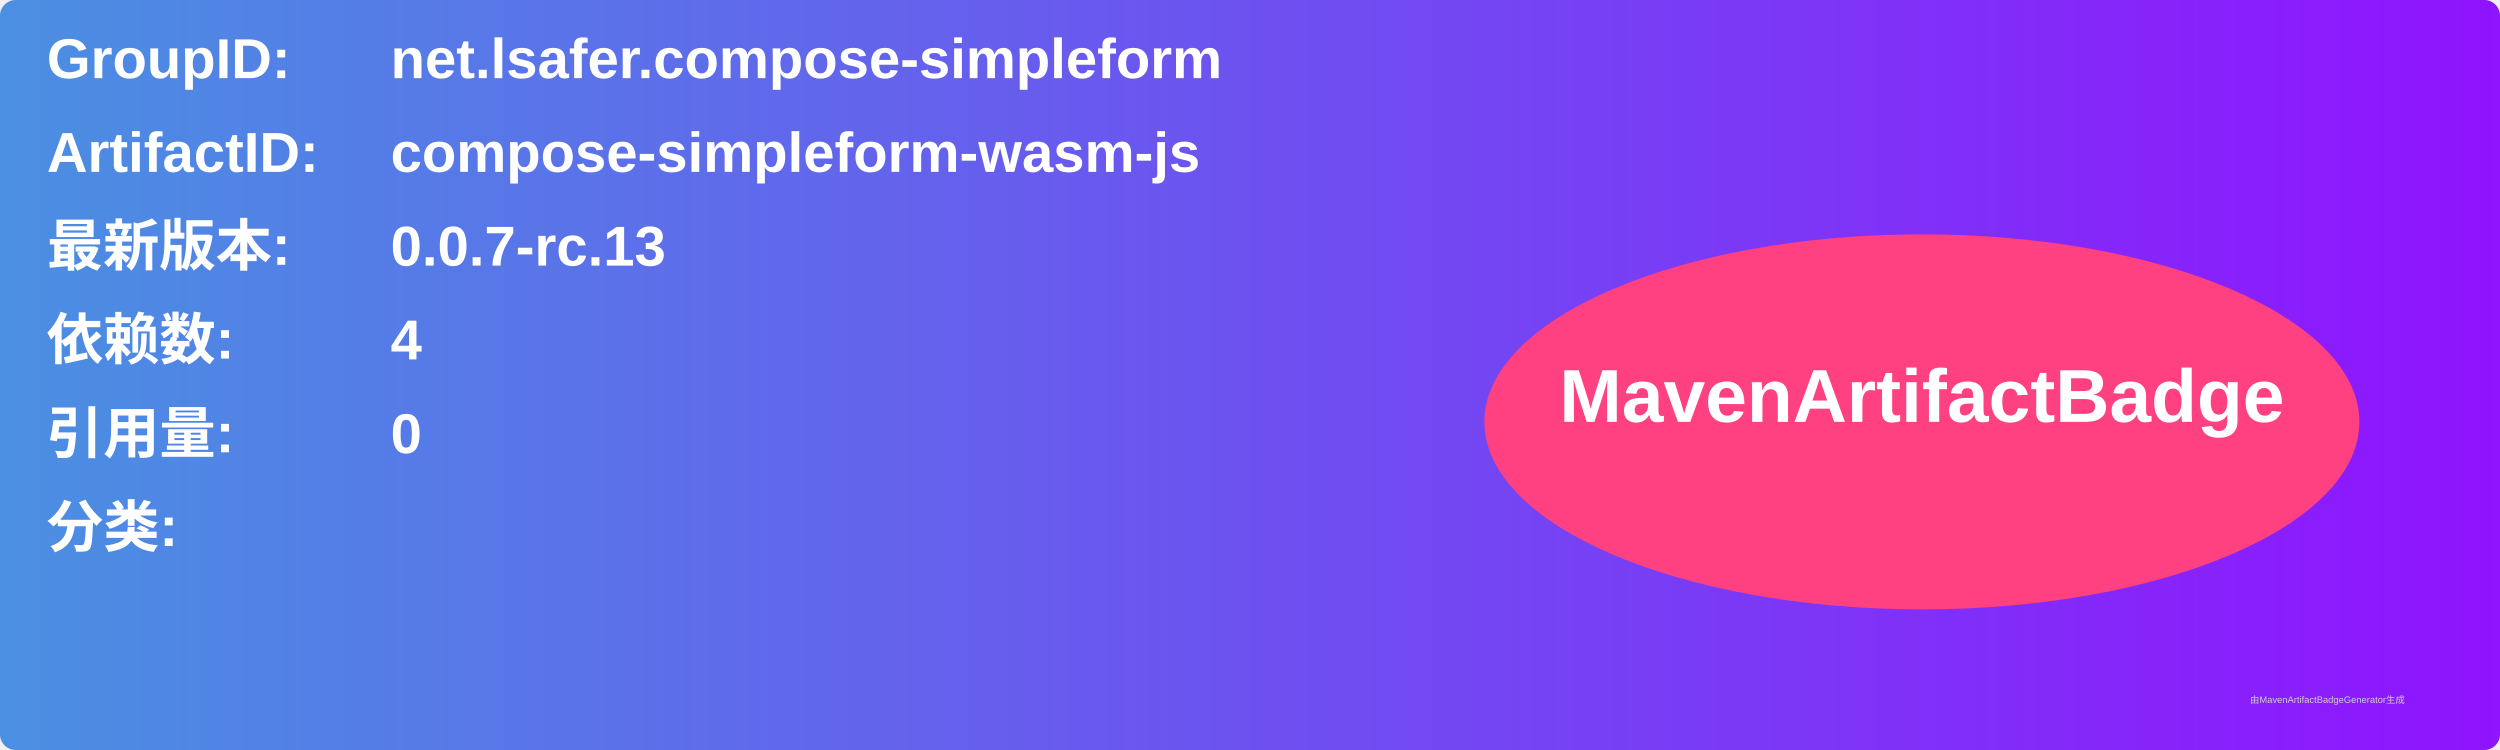
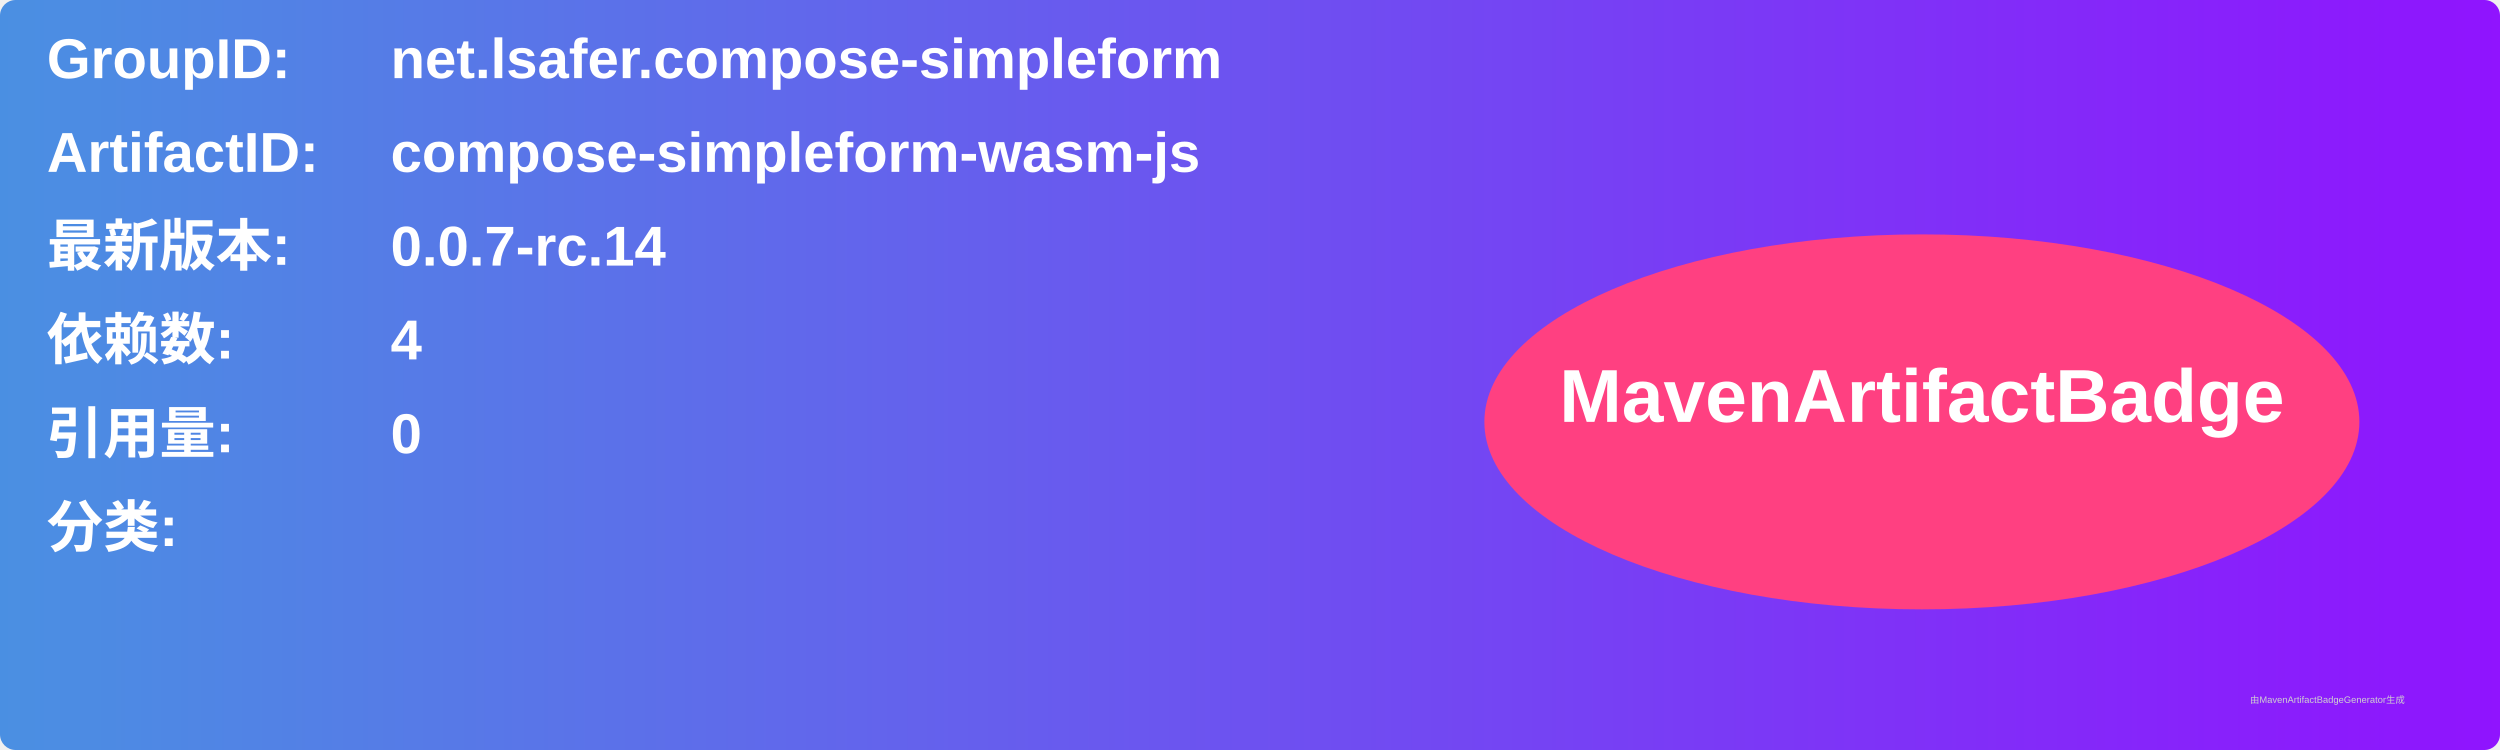
<svg xmlns="http://www.w3.org/2000/svg" width="800" height="240" viewBox="0 0 800 240">
  <linearGradient id="grad" x1="0%" y1="0%" x2="100%" y2="0%">
    <stop offset="0%" stop-color="#4a90e2" />
    <stop offset="100%" stop-color="#9013fe" />
  </linearGradient>
  <rect width="100%" height="100%" rx="5" ry="5" fill="url(#grad)" />
  <g transform="translate(15, 15)">
    <text x="0" y="10" font-family="Arial" font-size="18" fill="white" font-weight="bold" width="260">GroupID:</text>
    <text x="110" y="10" font-family="Arial" font-size="18" fill="white" font-weight="bold" width="460">net.lsafer.compose-simpleform</text>
    <text x="0" y="40" font-family="Arial" font-size="18" fill="white" font-weight="bold" width="260">ArtifactID:</text>
    <text x="110" y="40" font-family="Arial" font-size="18" fill="white" font-weight="bold" width="460">compose-simpleform-wasm-js</text>
    <text x="0" y="70" font-family="Arial" font-size="18" fill="white" font-weight="bold">最新版本:</text>
    <text x="110" y="70" font-family="Arial" font-size="18" fill="white" font-weight="bold">
-       <tspan font-weight="bold">0.0.7-rc.13</tspan>
+       <tspan font-weight="bold">0.0.7-rc.14</tspan>
    </text>
    <text x="0" y="100" font-family="Arial" font-size="18" fill="white" font-weight="bold">依赖数: </text>
    <text x="110" y="100" font-family="Arial" font-size="18" fill="white">
      <tspan font-weight="bold">4</tspan>
    </text>
    <text x="0" y="130" font-family="Arial" font-size="18" fill="white" font-weight="bold">引用量: </text>
    <text x="110" y="130" font-family="Arial" font-size="18" fill="white">
      <tspan font-weight="bold">0</tspan>
    </text>
    <text x="0" y="160" font-family="Arial" font-size="18" fill="white" font-weight="bold">分类:</text>
    <text x="10" y="190" font-family="Arial" font-size="10" fill="white">
      <tspan font-weight="bold" />
    </text>
    <ellipse cx="600" cy="120" rx="140" ry="60" fill="#ff4081" />
    <text x="600" y="120" text-anchor="middle" font-family="Arial" font-size="24" fill="white" font-weight="bold">MavenArtifactBadge</text>
  </g>
  <text x="720" y="225" font-family="Arial" font-size="3" fill="#d0d0d0">由MavenArtifactBadgeGenerator生成</text>
</svg>
